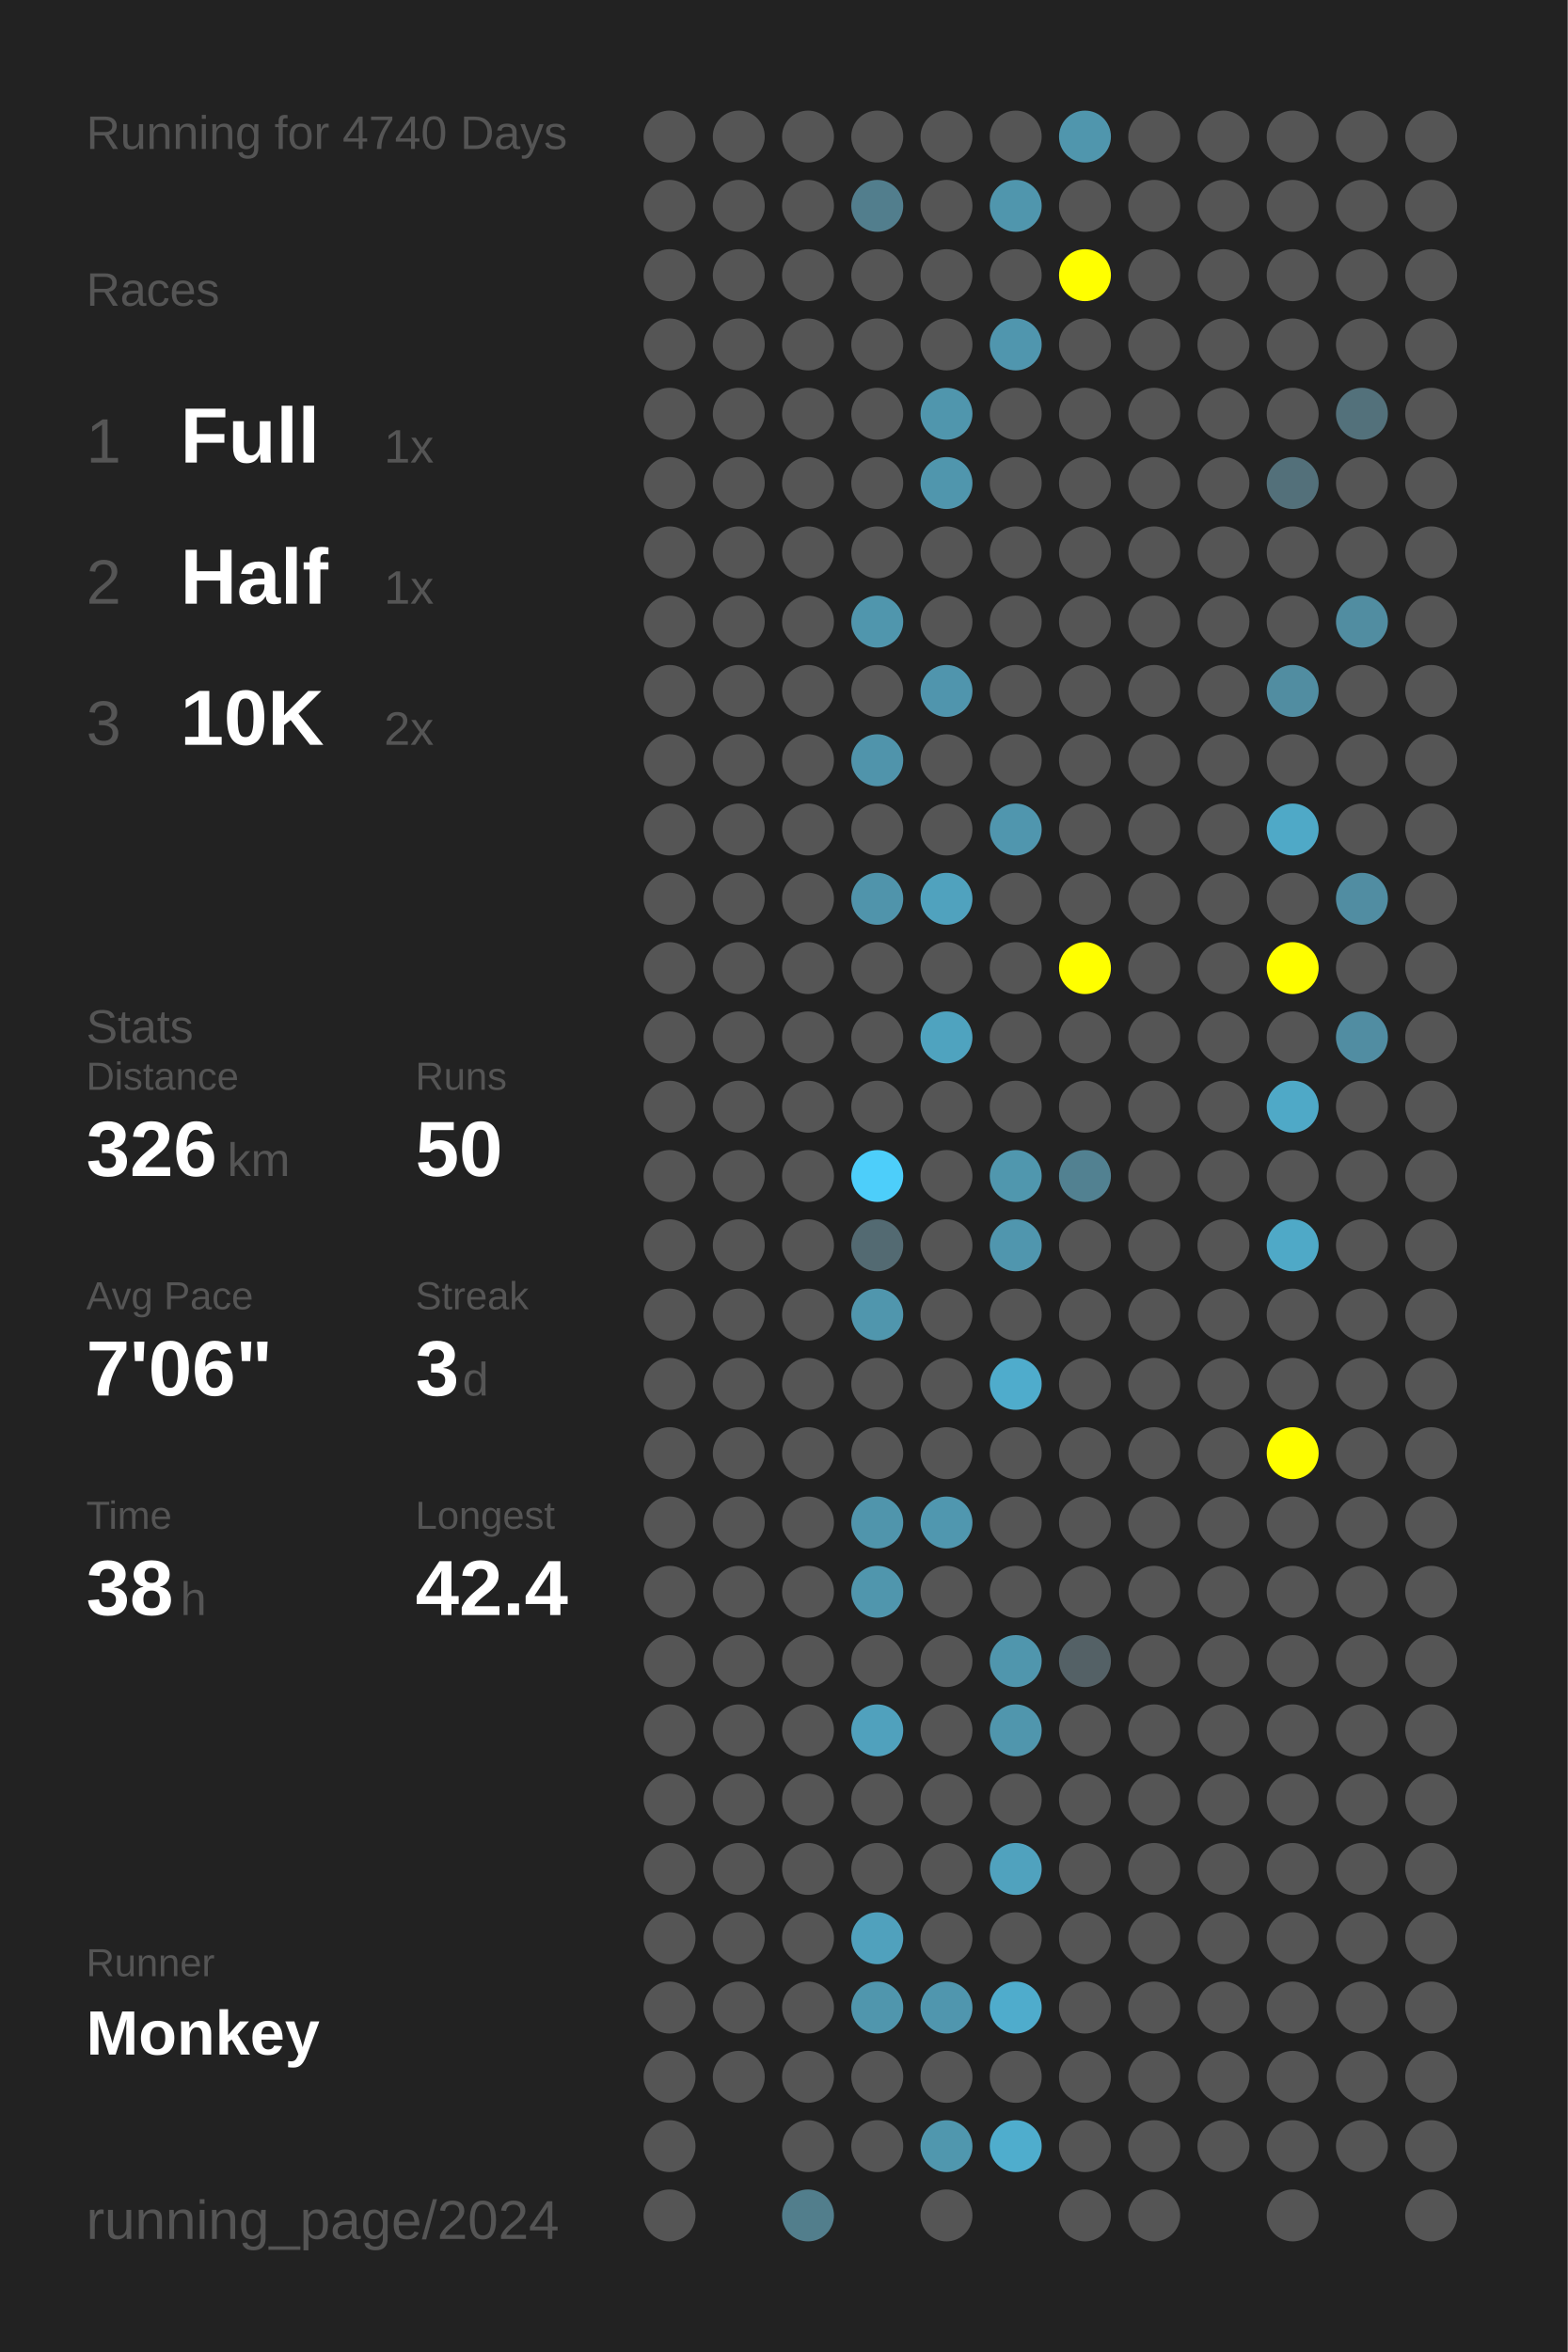
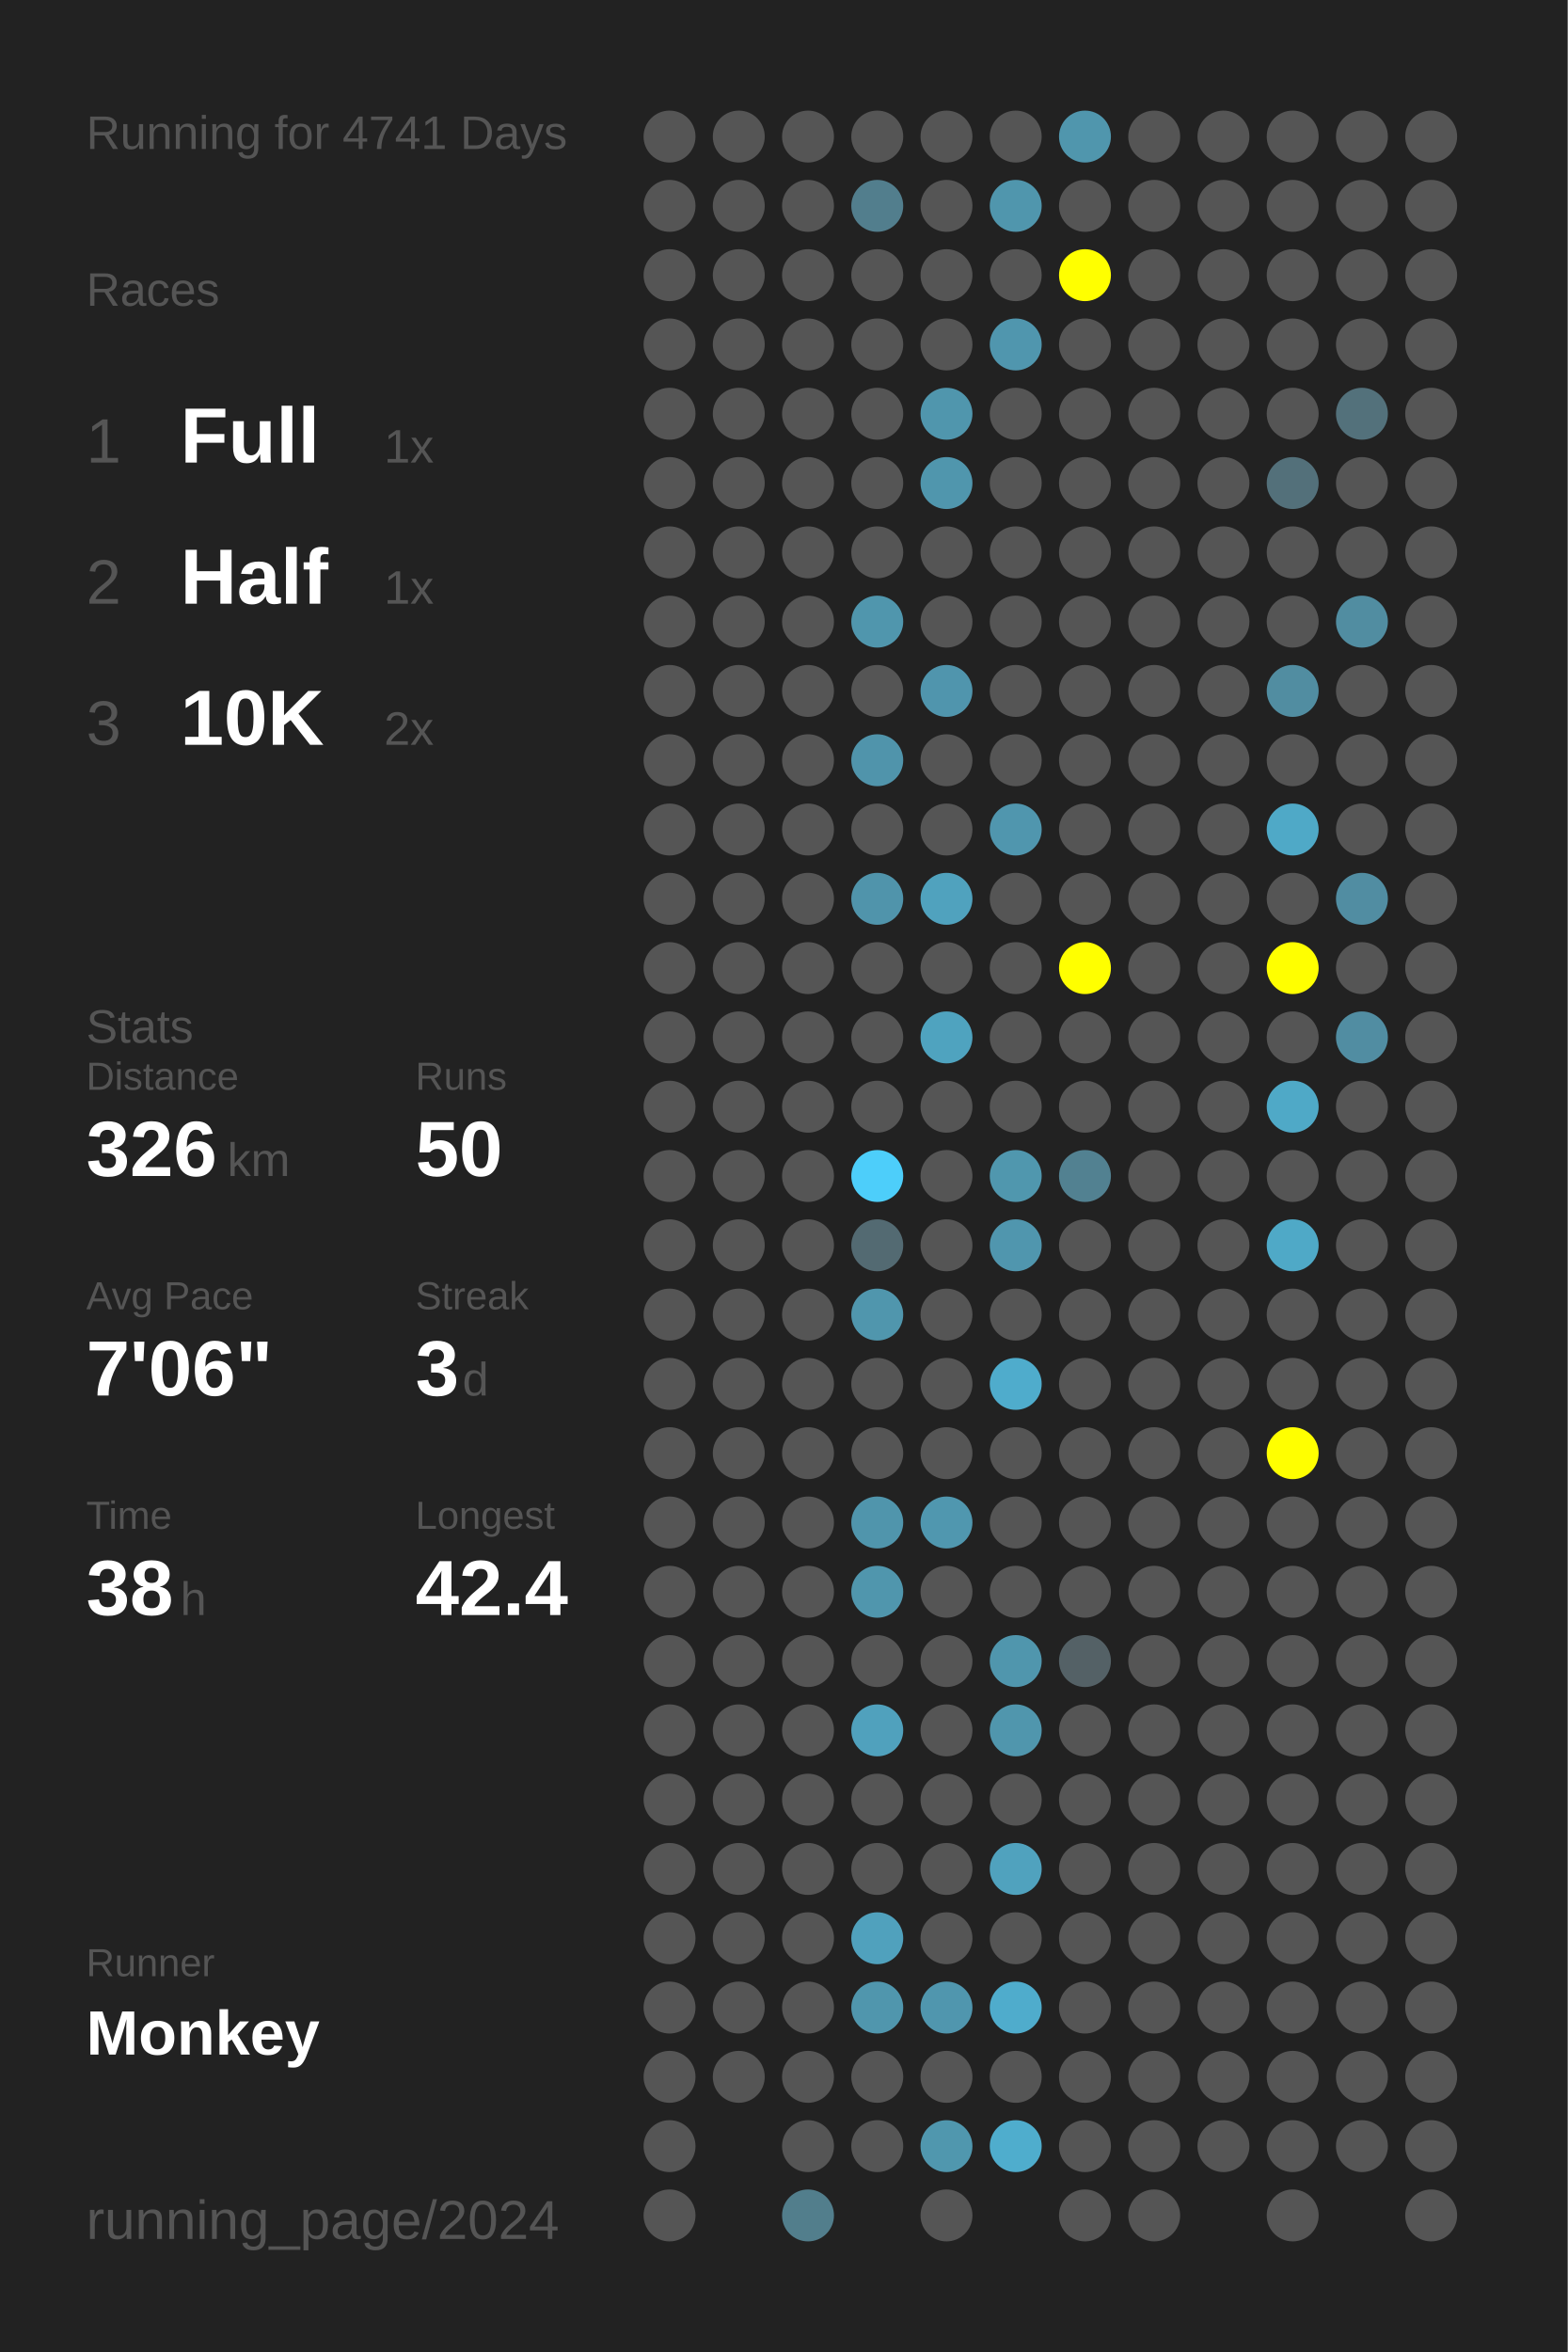
<svg xmlns="http://www.w3.org/2000/svg" baseProfile="full" height="300mm" version="1.1" viewBox="0,0,200,300" width="200mm">
  <defs />
  <rect fill="#222222" height="300" width="200" x="0" y="0" />
-   <text fill="#555555" style="font-size:6px; font-family:Arial;" x="11" y="19">Running for 4740 Days</text>
+   <text fill="#555555" style="font-size:6px; font-family:Arial;" x="11" y="19">Running for 4741 Days</text>
  <text fill="#555555" style="font-size:6px; font-family:Arial;" x="11" y="39">Races</text>
  <text fill="#555555" style="font-size:8px; font-family:Arial;" x="11" y="59">1</text>
  <text fill="#FFFFFF" style="font-size:10px; font-family:Arial; font-weight:bold;" x="23" y="59">Full</text>
  <text fill="#555555" style="font-size:6px; font-family:Arial;" x="49" y="59">1x</text>
  <text fill="#555555" style="font-size:8px; font-family:Arial;" x="11" y="77">2</text>
  <text fill="#FFFFFF" style="font-size:10px; font-family:Arial; font-weight:bold;" x="23" y="77">Half</text>
  <text fill="#555555" style="font-size:6px; font-family:Arial;" x="49" y="77">1x</text>
  <text fill="#555555" style="font-size:8px; font-family:Arial;" x="11" y="95">3</text>
  <text fill="#FFFFFF" style="font-size:10px; font-family:Arial; font-weight:bold;" x="23" y="95">10K</text>
  <text fill="#555555" style="font-size:6px; font-family:Arial;" x="49" y="95">2x</text>
  <text fill="#555555" style="font-size:6px; font-family:Arial;" x="11" y="133">Stats</text>
  <text fill="#555555" style="font-size:5px; font-family:Arial;" x="11" y="139">Distance</text>
  <text fill="#FFFFFF" style="font-size:10px; font-family:Arial; font-weight:bold;" x="11" y="150">326</text>
  <text fill="#555555" style="font-size:6px; font-family:Arial;" x="29" y="150">km</text>
  <text fill="#555555" style="font-size:5px; font-family:Arial;" x="53" y="139">Runs</text>
  <text fill="#FFFFFF" style="font-size:10px; font-family:Arial; font-weight:bold;" x="53" y="150">50</text>
  <text fill="#555555" style="font-size:5px; font-family:Arial;" x="11" y="167">Avg Pace</text>
  <text fill="#FFFFFF" style="font-size:10px; font-family:Arial; font-weight:bold;" x="11" y="178">7'06"</text>
  <text fill="#555555" style="font-size:5px; font-family:Arial;" x="53" y="167">Streak</text>
  <text fill="#FFFFFF" style="font-size:10px; font-family:Arial; font-weight:bold;" x="53" y="178">3</text>
  <text fill="#555555" style="font-size:6px; font-family:Arial;" x="59" y="178">d</text>
  <text fill="#555555" style="font-size:5px; font-family:Arial;" x="11" y="195">Time</text>
  <text fill="#FFFFFF" style="font-size:10px; font-family:Arial; font-weight:bold;" x="11" y="206">38</text>
  <text fill="#555555" style="font-size:6px; font-family:Arial;" x="23" y="206">h</text>
  <text fill="#555555" style="font-size:5px; font-family:Arial;" x="53" y="195">Longest</text>
  <text fill="#FFFFFF" style="font-size:10px; font-family:Arial; font-weight:bold;" x="53" y="206">42.4</text>
  <text fill="#555555" style="font-size:5px; font-family:Arial;" x="11" y="252.065">Runner</text>
  <text fill="#FFFFFF" style="font-size:8px; font-family:Arial; font-weight:bold;" x="11" y="262.065">Monkey</text>
  <text fill="#555555" style="font-size:7px; font-family:Arial;" x="11" y="285.581">running_page/2024</text>
  <circle cx="85.417" cy="17.419" fill="#555555" r="3.312" />
  <circle cx="85.417" cy="26.258" fill="#555555" r="3.312" />
  <circle cx="85.417" cy="35.097" fill="#555555" r="3.312" />
  <circle cx="85.417" cy="43.935" fill="#555555" r="3.312" />
  <circle cx="85.417" cy="52.774" fill="#555555" r="3.312" />
  <circle cx="85.417" cy="61.613" fill="#555555" r="3.312" />
  <circle cx="85.417" cy="70.452" fill="#555555" r="3.312" />
  <circle cx="85.417" cy="79.29" fill="#555555" r="3.312" />
  <circle cx="85.417" cy="88.129" fill="#555555" r="3.312" />
  <circle cx="85.417" cy="96.968" fill="#555555" r="3.312" />
  <circle cx="85.417" cy="105.806" fill="#555555" r="3.312" />
  <circle cx="85.417" cy="114.645" fill="#555555" r="3.312" />
  <circle cx="85.417" cy="123.484" fill="#555555" r="3.312" />
  <circle cx="85.417" cy="132.323" fill="#555555" r="3.312" />
  <circle cx="85.417" cy="141.161" fill="#555555" r="3.312" />
  <circle cx="85.417" cy="150" fill="#555555" r="3.312" />
  <circle cx="85.417" cy="158.839" fill="#555555" r="3.312" />
  <circle cx="85.417" cy="167.677" fill="#555555" r="3.312" />
  <circle cx="85.417" cy="176.516" fill="#555555" r="3.312" />
  <circle cx="85.417" cy="185.355" fill="#555555" r="3.312" />
  <circle cx="85.417" cy="194.194" fill="#555555" r="3.312" />
  <circle cx="85.417" cy="203.032" fill="#555555" r="3.312" />
  <circle cx="85.417" cy="211.871" fill="#555555" r="3.312" />
  <circle cx="85.417" cy="220.71" fill="#555555" r="3.312" />
  <circle cx="85.417" cy="229.548" fill="#555555" r="3.312" />
  <circle cx="85.417" cy="238.387" fill="#555555" r="3.312" />
  <circle cx="85.417" cy="247.226" fill="#555555" r="3.312" />
  <circle cx="85.417" cy="256.065" fill="#555555" r="3.312" />
  <circle cx="85.417" cy="264.903" fill="#555555" r="3.312" />
  <circle cx="85.417" cy="273.742" fill="#555555" r="3.312" />
  <circle cx="85.417" cy="282.581" fill="#555555" r="3.312" />
  <circle cx="94.25" cy="17.419" fill="#555555" r="3.312" />
  <circle cx="94.25" cy="26.258" fill="#555555" r="3.312" />
  <circle cx="94.25" cy="35.097" fill="#555555" r="3.312" />
  <circle cx="94.25" cy="43.935" fill="#555555" r="3.312" />
  <circle cx="94.25" cy="52.774" fill="#555555" r="3.312" />
  <circle cx="94.25" cy="61.613" fill="#555555" r="3.312" />
  <circle cx="94.25" cy="70.452" fill="#555555" r="3.312" />
  <circle cx="94.25" cy="79.29" fill="#555555" r="3.312" />
  <circle cx="94.25" cy="88.129" fill="#555555" r="3.312" />
  <circle cx="94.25" cy="96.968" fill="#555555" r="3.312" />
  <circle cx="94.25" cy="105.806" fill="#555555" r="3.312" />
  <circle cx="94.25" cy="114.645" fill="#555555" r="3.312" />
  <circle cx="94.25" cy="123.484" fill="#555555" r="3.312" />
  <circle cx="94.25" cy="132.323" fill="#555555" r="3.312" />
  <circle cx="94.25" cy="141.161" fill="#555555" r="3.312" />
  <circle cx="94.25" cy="150" fill="#555555" r="3.312" />
  <circle cx="94.25" cy="158.839" fill="#555555" r="3.312" />
  <circle cx="94.25" cy="167.677" fill="#555555" r="3.312" />
  <circle cx="94.25" cy="176.516" fill="#555555" r="3.312" />
  <circle cx="94.25" cy="185.355" fill="#555555" r="3.312" />
  <circle cx="94.25" cy="194.194" fill="#555555" r="3.312" />
  <circle cx="94.25" cy="203.032" fill="#555555" r="3.312" />
  <circle cx="94.25" cy="211.871" fill="#555555" r="3.312" />
  <circle cx="94.25" cy="220.71" fill="#555555" r="3.312" />
  <circle cx="94.25" cy="229.548" fill="#555555" r="3.312" />
  <circle cx="94.25" cy="238.387" fill="#555555" r="3.312" />
  <circle cx="94.25" cy="247.226" fill="#555555" r="3.312" />
  <circle cx="94.25" cy="256.065" fill="#555555" r="3.312" />
  <circle cx="94.25" cy="264.903" fill="#555555" r="3.312" />
  <circle cx="103.083" cy="17.419" fill="#555555" r="3.312" />
  <circle cx="103.083" cy="26.258" fill="#555555" r="3.312" />
  <circle cx="103.083" cy="35.097" fill="#555555" r="3.312" />
  <circle cx="103.083" cy="43.935" fill="#555555" r="3.312" />
  <circle cx="103.083" cy="52.774" fill="#555555" r="3.312" />
  <circle cx="103.083" cy="61.613" fill="#555555" r="3.312" />
  <circle cx="103.083" cy="70.452" fill="#555555" r="3.312" />
  <circle cx="103.083" cy="79.29" fill="#555555" r="3.312" />
  <circle cx="103.083" cy="88.129" fill="#555555" r="3.312" />
  <circle cx="103.083" cy="96.968" fill="#555555" r="3.312" />
  <circle cx="103.083" cy="105.806" fill="#555555" r="3.312" />
  <circle cx="103.083" cy="114.645" fill="#555555" r="3.312" />
  <circle cx="103.083" cy="123.484" fill="#555555" r="3.312" />
  <circle cx="103.083" cy="132.323" fill="#555555" r="3.312" />
  <circle cx="103.083" cy="141.161" fill="#555555" r="3.312" />
  <circle cx="103.083" cy="150" fill="#555555" r="3.312" />
  <circle cx="103.083" cy="158.839" fill="#555555" r="3.312" />
  <circle cx="103.083" cy="167.677" fill="#555555" r="3.312" />
  <circle cx="103.083" cy="176.516" fill="#555555" r="3.312" />
  <circle cx="103.083" cy="185.355" fill="#555555" r="3.312" />
  <circle cx="103.083" cy="194.194" fill="#555555" r="3.312" />
  <circle cx="103.083" cy="203.032" fill="#555555" r="3.312" />
  <circle cx="103.083" cy="211.871" fill="#555555" r="3.312" />
  <circle cx="103.083" cy="220.71" fill="#555555" r="3.312" />
  <circle cx="103.083" cy="229.548" fill="#555555" r="3.312" />
  <circle cx="103.083" cy="238.387" fill="#555555" r="3.312" />
  <circle cx="103.083" cy="247.226" fill="#555555" r="3.312" />
  <circle cx="103.083" cy="256.065" fill="#555555" r="3.312" />
  <circle cx="103.083" cy="264.903" fill="#555555" r="3.312" />
  <circle cx="103.083" cy="273.742" fill="#555555" r="3.312" />
  <circle cx="103.083" cy="282.581" fill="#527e8c" r="3.312" />
  <circle cx="111.917" cy="17.419" fill="#555555" r="3.312" />
  <circle cx="111.917" cy="26.258" fill="#527e8d" r="3.312" />
  <circle cx="111.917" cy="35.097" fill="#555555" r="3.312" />
  <circle cx="111.917" cy="43.935" fill="#555555" r="3.312" />
  <circle cx="111.917" cy="52.774" fill="#555555" r="3.312" />
  <circle cx="111.917" cy="61.613" fill="#555555" r="3.312" />
  <circle cx="111.917" cy="70.452" fill="#555555" r="3.312" />
  <circle cx="111.917" cy="79.29" fill="#5096ad" r="3.312" />
  <circle cx="111.917" cy="88.129" fill="#555555" r="3.312" />
  <circle cx="111.917" cy="96.968" fill="#5094ab" r="3.312" />
  <circle cx="111.917" cy="105.806" fill="#555555" r="3.312" />
  <circle cx="111.917" cy="114.645" fill="#5094ab" r="3.312" />
  <circle cx="111.917" cy="123.484" fill="#555555" r="3.312" />
  <circle cx="111.917" cy="132.323" fill="#555555" r="3.312" />
  <circle cx="111.917" cy="141.161" fill="#555555" r="3.312" />
  <circle cx="111.917" cy="150" fill="#4dcefa" r="3.312" />
  <circle cx="111.917" cy="158.839" fill="#536a72" r="3.312" />
  <circle cx="111.917" cy="167.677" fill="#5096ad" r="3.312" />
  <circle cx="111.917" cy="176.516" fill="#555555" r="3.312" />
  <circle cx="111.917" cy="185.355" fill="#555555" r="3.312" />
  <circle cx="111.917" cy="194.194" fill="#5095ac" r="3.312" />
  <circle cx="111.917" cy="203.032" fill="#5096ad" r="3.312" />
  <circle cx="111.917" cy="211.871" fill="#555555" r="3.312" />
  <circle cx="111.917" cy="220.71" fill="#50a1bd" r="3.312" />
  <circle cx="111.917" cy="229.548" fill="#555555" r="3.312" />
  <circle cx="111.917" cy="238.387" fill="#555555" r="3.312" />
  <circle cx="111.917" cy="247.226" fill="#50a1bd" r="3.312" />
  <circle cx="111.917" cy="256.065" fill="#5096ad" r="3.312" />
  <circle cx="111.917" cy="264.903" fill="#555555" r="3.312" />
  <circle cx="111.917" cy="273.742" fill="#555555" r="3.312" />
  <circle cx="120.75" cy="17.419" fill="#555555" r="3.312" />
  <circle cx="120.75" cy="26.258" fill="#555555" r="3.312" />
  <circle cx="120.75" cy="35.097" fill="#555555" r="3.312" />
  <circle cx="120.75" cy="43.935" fill="#555555" r="3.312" />
  <circle cx="120.75" cy="52.774" fill="#5096ad" r="3.312" />
  <circle cx="120.75" cy="61.613" fill="#5096ad" r="3.312" />
  <circle cx="120.75" cy="70.452" fill="#555555" r="3.312" />
  <circle cx="120.75" cy="79.29" fill="#555555" r="3.312" />
  <circle cx="120.75" cy="88.129" fill="#5095ad" r="3.312" />
  <circle cx="120.75" cy="96.968" fill="#555555" r="3.312" />
  <circle cx="120.75" cy="105.806" fill="#555555" r="3.312" />
  <circle cx="120.75" cy="114.645" fill="#50a2be" r="3.312" />
  <circle cx="120.75" cy="123.484" fill="#555555" r="3.312" />
  <circle cx="120.75" cy="132.323" fill="#4fa3bf" r="3.312" />
  <circle cx="120.75" cy="141.161" fill="#555555" r="3.312" />
  <circle cx="120.75" cy="150" fill="#555555" r="3.312" />
  <circle cx="120.75" cy="158.839" fill="#555555" r="3.312" />
  <circle cx="120.75" cy="167.677" fill="#555555" r="3.312" />
  <circle cx="120.75" cy="176.516" fill="#555555" r="3.312" />
  <circle cx="120.75" cy="185.355" fill="#555555" r="3.312" />
  <circle cx="120.75" cy="194.194" fill="#5097af" r="3.312" />
  <circle cx="120.75" cy="203.032" fill="#555555" r="3.312" />
  <circle cx="120.75" cy="211.871" fill="#555555" r="3.312" />
  <circle cx="120.75" cy="220.71" fill="#555555" r="3.312" />
  <circle cx="120.75" cy="229.548" fill="#555555" r="3.312" />
  <circle cx="120.75" cy="238.387" fill="#555555" r="3.312" />
  <circle cx="120.75" cy="247.226" fill="#555555" r="3.312" />
  <circle cx="120.75" cy="256.065" fill="#5096ae" r="3.312" />
  <circle cx="120.75" cy="264.903" fill="#555555" r="3.312" />
  <circle cx="120.75" cy="273.742" fill="#5097ae" r="3.312" />
  <circle cx="120.75" cy="282.581" fill="#555555" r="3.312" />
  <circle cx="129.583" cy="17.419" fill="#555555" r="3.312" />
  <circle cx="129.583" cy="26.258" fill="#5096ad" r="3.312" />
  <circle cx="129.583" cy="35.097" fill="#555555" r="3.312" />
  <circle cx="129.583" cy="43.935" fill="#5096ae" r="3.312" />
  <circle cx="129.583" cy="52.774" fill="#555555" r="3.312" />
  <circle cx="129.583" cy="61.613" fill="#555555" r="3.312" />
  <circle cx="129.583" cy="70.452" fill="#555555" r="3.312" />
  <circle cx="129.583" cy="79.29" fill="#555555" r="3.312" />
  <circle cx="129.583" cy="88.129" fill="#555555" r="3.312" />
  <circle cx="129.583" cy="96.968" fill="#555555" r="3.312" />
  <circle cx="129.583" cy="105.806" fill="#5096ae" r="3.312" />
  <circle cx="129.583" cy="114.645" fill="#555555" r="3.312" />
  <circle cx="129.583" cy="123.484" fill="#555555" r="3.312" />
  <circle cx="129.583" cy="132.323" fill="#555555" r="3.312" />
  <circle cx="129.583" cy="141.161" fill="#555555" r="3.312" />
  <circle cx="129.583" cy="150" fill="#5097ae" r="3.312" />
  <circle cx="129.583" cy="158.839" fill="#5096ae" r="3.312" />
  <circle cx="129.583" cy="167.677" fill="#555555" r="3.312" />
  <circle cx="129.583" cy="176.516" fill="#4faccc" r="3.312" />
  <circle cx="129.583" cy="185.355" fill="#555555" r="3.312" />
  <circle cx="129.583" cy="194.194" fill="#555555" r="3.312" />
  <circle cx="129.583" cy="203.032" fill="#555555" r="3.312" />
  <circle cx="129.583" cy="211.871" fill="#5096ad" r="3.312" />
  <circle cx="129.583" cy="220.71" fill="#5096ad" r="3.312" />
  <circle cx="129.583" cy="229.548" fill="#555555" r="3.312" />
  <circle cx="129.583" cy="238.387" fill="#50a2be" r="3.312" />
  <circle cx="129.583" cy="247.226" fill="#555555" r="3.312" />
  <circle cx="129.583" cy="256.065" fill="#4faccc" r="3.312" />
  <circle cx="129.583" cy="264.903" fill="#555555" r="3.312" />
  <circle cx="129.583" cy="273.742" fill="#4fadcd" r="3.312" />
  <circle cx="138.417" cy="17.419" fill="#5096ad" r="3.312" />
  <circle cx="138.417" cy="26.258" fill="#555555" r="3.312" />
  <circle cx="138.417" cy="35.097" fill="#FFFF00" r="3.312" />
  <circle cx="138.417" cy="43.935" fill="#555555" r="3.312" />
  <circle cx="138.417" cy="52.774" fill="#555555" r="3.312" />
  <circle cx="138.417" cy="61.613" fill="#555555" r="3.312" />
  <circle cx="138.417" cy="70.452" fill="#555555" r="3.312" />
  <circle cx="138.417" cy="79.29" fill="#555555" r="3.312" />
  <circle cx="138.417" cy="88.129" fill="#555555" r="3.312" />
  <circle cx="138.417" cy="96.968" fill="#555555" r="3.312" />
  <circle cx="138.417" cy="105.806" fill="#555555" r="3.312" />
  <circle cx="138.417" cy="114.645" fill="#555555" r="3.312" />
  <circle cx="138.417" cy="123.484" fill="#FFFF00" r="3.312" />
  <circle cx="138.417" cy="132.323" fill="#555555" r="3.312" />
  <circle cx="138.417" cy="141.161" fill="#555555" r="3.312" />
  <circle cx="138.417" cy="150" fill="#528191" r="3.312" />
  <circle cx="138.417" cy="158.839" fill="#555555" r="3.312" />
  <circle cx="138.417" cy="167.677" fill="#555555" r="3.312" />
  <circle cx="138.417" cy="176.516" fill="#555555" r="3.312" />
  <circle cx="138.417" cy="185.355" fill="#555555" r="3.312" />
  <circle cx="138.417" cy="194.194" fill="#555555" r="3.312" />
  <circle cx="138.417" cy="203.032" fill="#555555" r="3.312" />
  <circle cx="138.417" cy="211.871" fill="#546166" r="3.312" />
  <circle cx="138.417" cy="220.71" fill="#555555" r="3.312" />
  <circle cx="138.417" cy="229.548" fill="#555555" r="3.312" />
  <circle cx="138.417" cy="238.387" fill="#555555" r="3.312" />
  <circle cx="138.417" cy="247.226" fill="#555555" r="3.312" />
  <circle cx="138.417" cy="256.065" fill="#555555" r="3.312" />
  <circle cx="138.417" cy="264.903" fill="#555555" r="3.312" />
  <circle cx="138.417" cy="273.742" fill="#555555" r="3.312" />
  <circle cx="138.417" cy="282.581" fill="#555555" r="3.312" />
  <circle cx="147.25" cy="17.419" fill="#555555" r="3.312" />
  <circle cx="147.25" cy="26.258" fill="#555555" r="3.312" />
  <circle cx="147.25" cy="35.097" fill="#555555" r="3.312" />
  <circle cx="147.25" cy="43.935" fill="#555555" r="3.312" />
  <circle cx="147.25" cy="52.774" fill="#555555" r="3.312" />
  <circle cx="147.25" cy="61.613" fill="#555555" r="3.312" />
  <circle cx="147.25" cy="70.452" fill="#555555" r="3.312" />
  <circle cx="147.25" cy="79.29" fill="#555555" r="3.312" />
  <circle cx="147.25" cy="88.129" fill="#555555" r="3.312" />
  <circle cx="147.25" cy="96.968" fill="#555555" r="3.312" />
  <circle cx="147.25" cy="105.806" fill="#555555" r="3.312" />
  <circle cx="147.25" cy="114.645" fill="#555555" r="3.312" />
  <circle cx="147.25" cy="123.484" fill="#555555" r="3.312" />
  <circle cx="147.25" cy="132.323" fill="#555555" r="3.312" />
  <circle cx="147.25" cy="141.161" fill="#555555" r="3.312" />
  <circle cx="147.25" cy="150" fill="#555555" r="3.312" />
  <circle cx="147.25" cy="158.839" fill="#555555" r="3.312" />
  <circle cx="147.25" cy="167.677" fill="#555555" r="3.312" />
  <circle cx="147.25" cy="176.516" fill="#555555" r="3.312" />
  <circle cx="147.25" cy="185.355" fill="#555555" r="3.312" />
  <circle cx="147.25" cy="194.194" fill="#555555" r="3.312" />
  <circle cx="147.25" cy="203.032" fill="#555555" r="3.312" />
  <circle cx="147.25" cy="211.871" fill="#555555" r="3.312" />
  <circle cx="147.25" cy="220.71" fill="#555555" r="3.312" />
  <circle cx="147.25" cy="229.548" fill="#555555" r="3.312" />
  <circle cx="147.25" cy="238.387" fill="#555555" r="3.312" />
  <circle cx="147.25" cy="247.226" fill="#555555" r="3.312" />
  <circle cx="147.25" cy="256.065" fill="#555555" r="3.312" />
  <circle cx="147.25" cy="264.903" fill="#555555" r="3.312" />
  <circle cx="147.25" cy="273.742" fill="#555555" r="3.312" />
  <circle cx="147.25" cy="282.581" fill="#555555" r="3.312" />
  <circle cx="156.083" cy="17.419" fill="#555555" r="3.312" />
  <circle cx="156.083" cy="26.258" fill="#555555" r="3.312" />
  <circle cx="156.083" cy="35.097" fill="#555555" r="3.312" />
  <circle cx="156.083" cy="43.935" fill="#555555" r="3.312" />
  <circle cx="156.083" cy="52.774" fill="#555555" r="3.312" />
  <circle cx="156.083" cy="61.613" fill="#555555" r="3.312" />
  <circle cx="156.083" cy="70.452" fill="#555555" r="3.312" />
  <circle cx="156.083" cy="79.29" fill="#555555" r="3.312" />
  <circle cx="156.083" cy="88.129" fill="#555555" r="3.312" />
  <circle cx="156.083" cy="96.968" fill="#555555" r="3.312" />
  <circle cx="156.083" cy="105.806" fill="#555555" r="3.312" />
  <circle cx="156.083" cy="114.645" fill="#555555" r="3.312" />
  <circle cx="156.083" cy="123.484" fill="#555555" r="3.312" />
  <circle cx="156.083" cy="132.323" fill="#555555" r="3.312" />
  <circle cx="156.083" cy="141.161" fill="#555555" r="3.312" />
  <circle cx="156.083" cy="150" fill="#555555" r="3.312" />
  <circle cx="156.083" cy="158.839" fill="#555555" r="3.312" />
  <circle cx="156.083" cy="167.677" fill="#555555" r="3.312" />
  <circle cx="156.083" cy="176.516" fill="#555555" r="3.312" />
  <circle cx="156.083" cy="185.355" fill="#555555" r="3.312" />
  <circle cx="156.083" cy="194.194" fill="#555555" r="3.312" />
  <circle cx="156.083" cy="203.032" fill="#555555" r="3.312" />
  <circle cx="156.083" cy="211.871" fill="#555555" r="3.312" />
  <circle cx="156.083" cy="220.71" fill="#555555" r="3.312" />
  <circle cx="156.083" cy="229.548" fill="#555555" r="3.312" />
  <circle cx="156.083" cy="238.387" fill="#555555" r="3.312" />
  <circle cx="156.083" cy="247.226" fill="#555555" r="3.312" />
  <circle cx="156.083" cy="256.065" fill="#555555" r="3.312" />
  <circle cx="156.083" cy="264.903" fill="#555555" r="3.312" />
  <circle cx="156.083" cy="273.742" fill="#555555" r="3.312" />
  <circle cx="164.917" cy="17.419" fill="#555555" r="3.312" />
  <circle cx="164.917" cy="26.258" fill="#555555" r="3.312" />
  <circle cx="164.917" cy="35.097" fill="#555555" r="3.312" />
  <circle cx="164.917" cy="43.935" fill="#555555" r="3.312" />
  <circle cx="164.917" cy="52.774" fill="#555555" r="3.312" />
  <circle cx="164.917" cy="61.613" fill="#53707a" r="3.312" />
  <circle cx="164.917" cy="70.452" fill="#555555" r="3.312" />
  <circle cx="164.917" cy="79.29" fill="#555555" r="3.312" />
  <circle cx="164.917" cy="88.129" fill="#518da1" r="3.312" />
  <circle cx="164.917" cy="96.968" fill="#555555" r="3.312" />
  <circle cx="164.917" cy="105.806" fill="#4fa9c7" r="3.312" />
  <circle cx="164.917" cy="114.645" fill="#555555" r="3.312" />
  <circle cx="164.917" cy="123.484" fill="#FFFF00" r="3.312" />
  <circle cx="164.917" cy="132.323" fill="#555555" r="3.312" />
  <circle cx="164.917" cy="141.161" fill="#4fa9c7" r="3.312" />
  <circle cx="164.917" cy="150" fill="#555555" r="3.312" />
  <circle cx="164.917" cy="158.839" fill="#4fa9c7" r="3.312" />
  <circle cx="164.917" cy="167.677" fill="#555555" r="3.312" />
  <circle cx="164.917" cy="176.516" fill="#555555" r="3.312" />
  <circle cx="164.917" cy="185.355" fill="#FFFF00" r="3.312" />
  <circle cx="164.917" cy="194.194" fill="#555555" r="3.312" />
  <circle cx="164.917" cy="203.032" fill="#555555" r="3.312" />
  <circle cx="164.917" cy="211.871" fill="#555555" r="3.312" />
  <circle cx="164.917" cy="220.71" fill="#555555" r="3.312" />
  <circle cx="164.917" cy="229.548" fill="#555555" r="3.312" />
  <circle cx="164.917" cy="238.387" fill="#555555" r="3.312" />
  <circle cx="164.917" cy="247.226" fill="#555555" r="3.312" />
  <circle cx="164.917" cy="256.065" fill="#555555" r="3.312" />
  <circle cx="164.917" cy="264.903" fill="#555555" r="3.312" />
  <circle cx="164.917" cy="273.742" fill="#555555" r="3.312" />
  <circle cx="164.917" cy="282.581" fill="#555555" r="3.312" />
  <circle cx="173.75" cy="17.419" fill="#555555" r="3.312" />
  <circle cx="173.75" cy="26.258" fill="#555555" r="3.312" />
  <circle cx="173.75" cy="35.097" fill="#555555" r="3.312" />
  <circle cx="173.75" cy="43.935" fill="#555555" r="3.312" />
  <circle cx="173.75" cy="52.774" fill="#53717b" r="3.312" />
  <circle cx="173.75" cy="61.613" fill="#555555" r="3.312" />
  <circle cx="173.75" cy="70.452" fill="#555555" r="3.312" />
  <circle cx="173.75" cy="79.29" fill="#518da1" r="3.312" />
  <circle cx="173.75" cy="88.129" fill="#555555" r="3.312" />
  <circle cx="173.75" cy="96.968" fill="#555555" r="3.312" />
  <circle cx="173.75" cy="105.806" fill="#555555" r="3.312" />
  <circle cx="173.75" cy="114.645" fill="#518da2" r="3.312" />
  <circle cx="173.75" cy="123.484" fill="#555555" r="3.312" />
  <circle cx="173.75" cy="132.323" fill="#518da2" r="3.312" />
  <circle cx="173.75" cy="141.161" fill="#555555" r="3.312" />
  <circle cx="173.75" cy="150" fill="#555555" r="3.312" />
  <circle cx="173.75" cy="158.839" fill="#555555" r="3.312" />
  <circle cx="173.75" cy="167.677" fill="#555555" r="3.312" />
  <circle cx="173.75" cy="176.516" fill="#555555" r="3.312" />
  <circle cx="173.75" cy="185.355" fill="#555555" r="3.312" />
  <circle cx="173.75" cy="194.194" fill="#555555" r="3.312" />
  <circle cx="173.75" cy="203.032" fill="#555555" r="3.312" />
  <circle cx="173.75" cy="211.871" fill="#555555" r="3.312" />
  <circle cx="173.75" cy="220.71" fill="#555555" r="3.312" />
  <circle cx="173.75" cy="229.548" fill="#555555" r="3.312" />
  <circle cx="173.75" cy="238.387" fill="#555555" r="3.312" />
  <circle cx="173.75" cy="247.226" fill="#555555" r="3.312" />
  <circle cx="173.75" cy="256.065" fill="#555555" r="3.312" />
  <circle cx="173.75" cy="264.903" fill="#555555" r="3.312" />
  <circle cx="173.75" cy="273.742" fill="#555555" r="3.312" />
  <circle cx="182.583" cy="17.419" fill="#555555" r="3.312" />
  <circle cx="182.583" cy="26.258" fill="#555555" r="3.312" />
  <circle cx="182.583" cy="35.097" fill="#555555" r="3.312" />
  <circle cx="182.583" cy="43.935" fill="#555555" r="3.312" />
  <circle cx="182.583" cy="52.774" fill="#555555" r="3.312" />
  <circle cx="182.583" cy="61.613" fill="#555555" r="3.312" />
  <circle cx="182.583" cy="70.452" fill="#555555" r="3.312" />
  <circle cx="182.583" cy="79.29" fill="#555555" r="3.312" />
  <circle cx="182.583" cy="88.129" fill="#555555" r="3.312" />
  <circle cx="182.583" cy="96.968" fill="#555555" r="3.312" />
  <circle cx="182.583" cy="105.806" fill="#555555" r="3.312" />
  <circle cx="182.583" cy="114.645" fill="#555555" r="3.312" />
  <circle cx="182.583" cy="123.484" fill="#555555" r="3.312" />
  <circle cx="182.583" cy="132.323" fill="#555555" r="3.312" />
  <circle cx="182.583" cy="141.161" fill="#555555" r="3.312" />
  <circle cx="182.583" cy="150" fill="#555555" r="3.312" />
  <circle cx="182.583" cy="158.839" fill="#555555" r="3.312" />
  <circle cx="182.583" cy="167.677" fill="#555555" r="3.312" />
  <circle cx="182.583" cy="176.516" fill="#555555" r="3.312" />
  <circle cx="182.583" cy="185.355" fill="#555555" r="3.312" />
  <circle cx="182.583" cy="194.194" fill="#555555" r="3.312" />
  <circle cx="182.583" cy="203.032" fill="#555555" r="3.312" />
  <circle cx="182.583" cy="211.871" fill="#555555" r="3.312" />
  <circle cx="182.583" cy="220.71" fill="#555555" r="3.312" />
  <circle cx="182.583" cy="229.548" fill="#555555" r="3.312" />
  <circle cx="182.583" cy="238.387" fill="#555555" r="3.312" />
  <circle cx="182.583" cy="247.226" fill="#555555" r="3.312" />
  <circle cx="182.583" cy="256.065" fill="#555555" r="3.312" />
  <circle cx="182.583" cy="264.903" fill="#555555" r="3.312" />
  <circle cx="182.583" cy="273.742" fill="#555555" r="3.312" />
  <circle cx="182.583" cy="282.581" fill="#555555" r="3.312" />
</svg>
